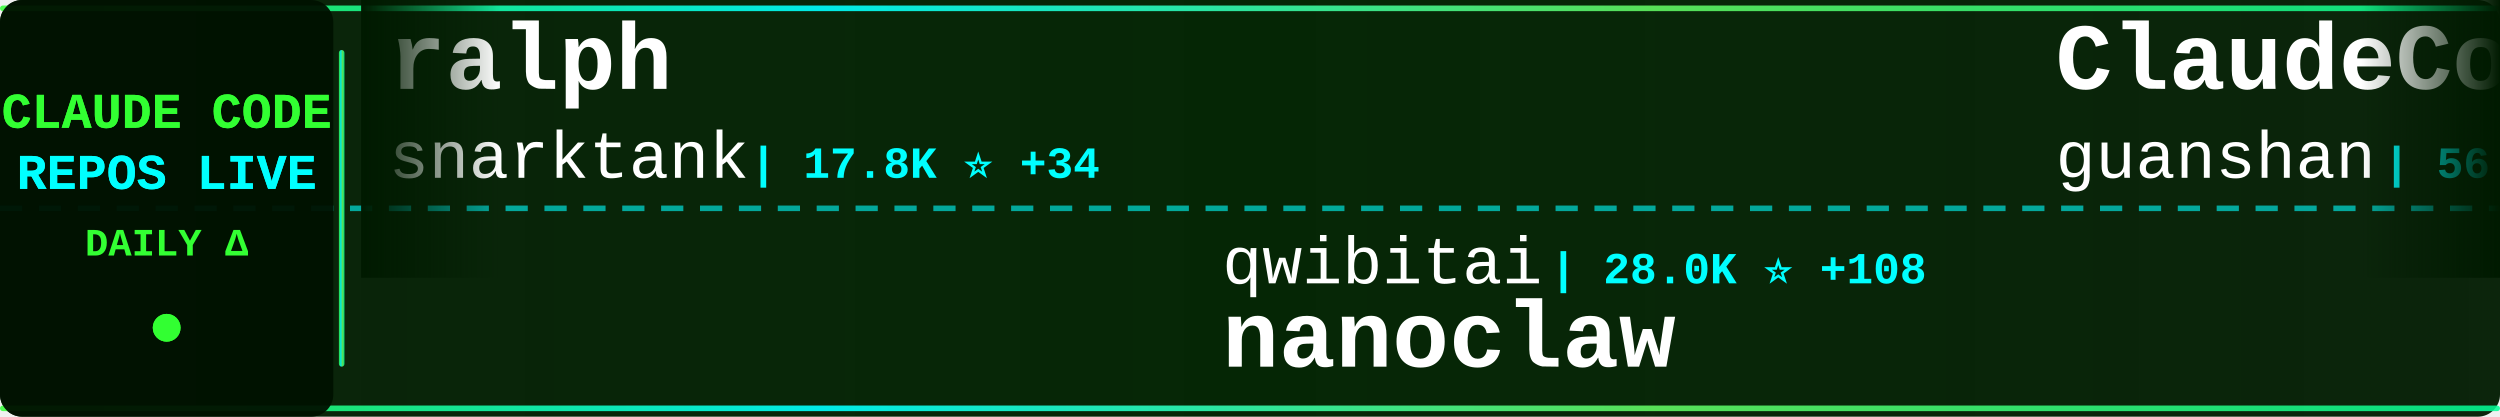
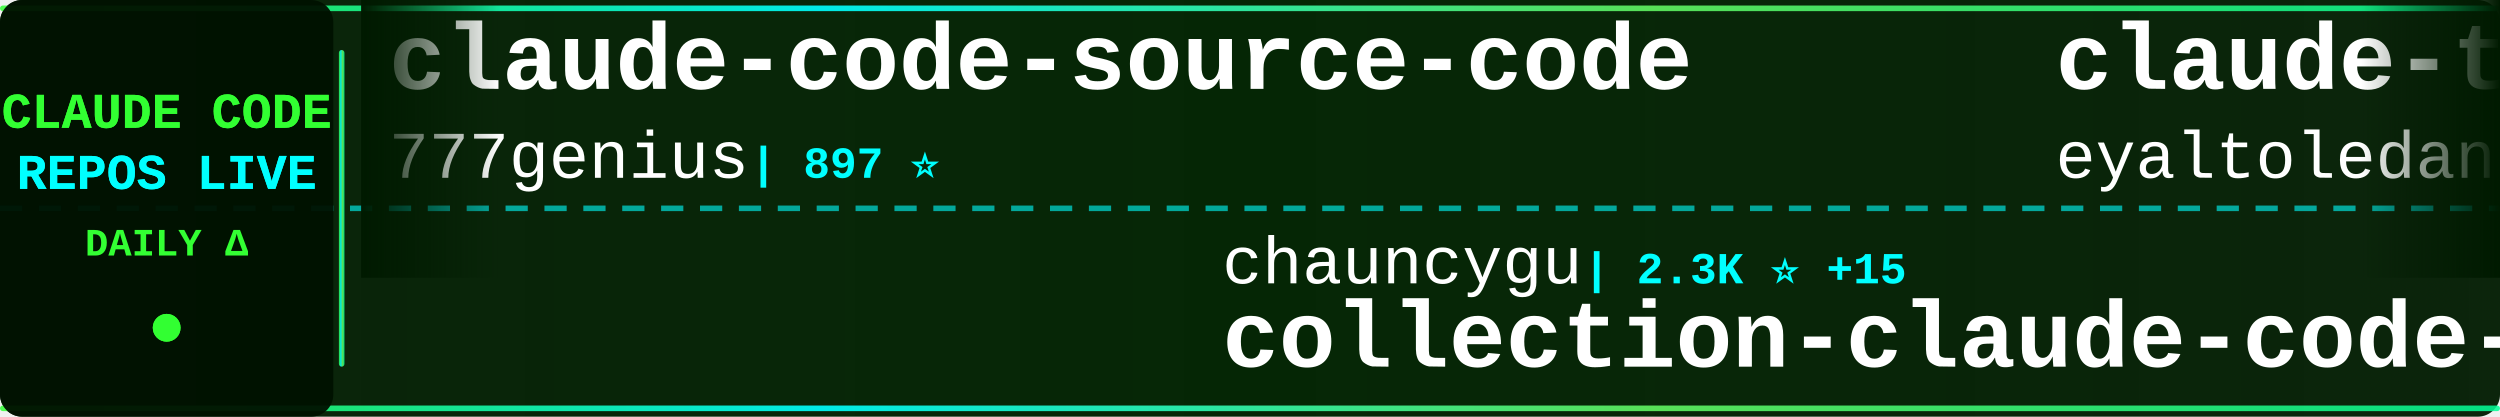
<svg xmlns="http://www.w3.org/2000/svg" width="900" height="150">
  <defs>
    <linearGradient id="tickerBg" x1="0%" y1="0%" x2="100%" y2="0%">
      <stop offset="0%" style="stop-color:#001a00;stop-opacity:0.95" />
      <stop offset="50%" style="stop-color:#002200;stop-opacity:0.98" />
      <stop offset="100%" style="stop-color:#001a00;stop-opacity:0.95" />
    </linearGradient>
    <linearGradient id="borderGrad" x1="0%" y1="0%" x2="100%" y2="0%">
      <stop offset="0%" style="stop-color:#33ff33;stop-opacity:0.85">
        <animate attributeName="stop-opacity" values="0.85;1;0.85" dur="2s" repeatCount="indefinite" />
      </stop>
      <stop offset="33%" style="stop-color:#00ffff;stop-opacity:0.9">
        <animate attributeName="stop-opacity" values="0.9;1;0.9" dur="2.2s" repeatCount="indefinite" />
      </stop>
      <stop offset="66%" style="stop-color:#66ff66;stop-opacity:0.85">
        <animate attributeName="stop-opacity" values="0.85;1;0.85" dur="1.8s" repeatCount="indefinite" />
      </stop>
      <stop offset="100%" style="stop-color:#00ff99;stop-opacity:0.85">
        <animate attributeName="stop-opacity" values="0.85;1;0.85" dur="2s" repeatCount="indefinite" />
      </stop>
    </linearGradient>
    <filter id="textGlow">
      <feGaussianBlur stdDeviation="0.1" result="coloredBlur" />
      <feMerge>
        <feMergeNode in="coloredBlur" />
        <feMergeNode in="SourceGraphic" />
      </feMerge>
    </filter>
    <filter id="metricGlow">
      <feGaussianBlur stdDeviation="0.2" result="coloredBlur" />
      <feMerge>
        <feMergeNode in="coloredBlur" />
        <feMergeNode in="SourceGraphic" />
      </feMerge>
    </filter>
    <linearGradient id="leftFade" x1="0%" y1="0%" x2="100%" y2="0%">
      <stop offset="0%" style="stop-color:#001a00;stop-opacity:1" />
      <stop offset="100%" style="stop-color:#001a00;stop-opacity:0" />
    </linearGradient>
    <linearGradient id="rightFade" x1="0%" y1="0%" x2="100%" y2="0%">
      <stop offset="0%" style="stop-color:#001a00;stop-opacity:0" />
      <stop offset="100%" style="stop-color:#001a00;stop-opacity:1" />
    </linearGradient>
  </defs>
  <rect width="900" height="150" fill="url(#tickerBg)" rx="8" />
  <rect x="0" y="2" width="900" height="2" fill="url(#borderGrad)" rx="1" />
  <rect x="0" y="146" width="900" height="2" fill="url(#borderGrad)" rx="1" />
  <line x1="0" y1="75" x2="900" y2="75" stroke="#00ffff" stroke-width="2" stroke-dasharray="8 6" opacity="0.6" />
  <rect x="0" y="0" width="120" height="150" fill="#001100" opacity="0.95" rx="8" />
  <text x="60" y="46" font-family="'Courier New', monospace" font-size="18" font-weight="bold" fill="#33ff33" text-anchor="middle" filter="url(#textGlow)">
    CLAUDE CODE
  </text>
  <text x="60" y="68" font-family="'Courier New', monospace" font-size="18" font-weight="bold" fill="#00ffff" text-anchor="middle" filter="url(#textGlow)">
    REPOS LIVE
  </text>
  <text x="60" y="92" font-family="'Courier New', monospace" font-size="14" font-weight="bold" fill="#33ff33" text-anchor="middle">
    DAILY Δ
  </text>
  <circle cx="60" cy="118" r="5" fill="#33ff33" filter="url(#metricGlow)">
    <animate attributeName="r" values="4;6;4" dur="1.5s" repeatCount="indefinite" />
    <animate attributeName="opacity" values="0.6;1;0.6" dur="1.5s" repeatCount="indefinite" />
  </circle>
  <rect x="122" y="18" width="2" height="114" fill="url(#borderGrad)" rx="1" />
  <clipPath id="tickerClip">
    <rect x="130" y="0" width="770" height="150" />
  </clipPath>
  <g clip-path="url(#tickerClip)">
    <g id="tickerItems">
      <animateTransform attributeName="transform" attributeType="XML" type="translate" from="0 0" to="-3000 0" dur="54s" repeatCount="indefinite" />
      <g transform="translate(0, 0)">
-         <text x="140" y="32" font-family="'Courier New', monospace" font-size="34" font-weight="bold" fill="#ffffff">ralph</text>
-         <text x="140" y="64" font-family="'Courier New', monospace" font-size="24" font-weight="normal" fill="#ffffff" opacity="1.0">snarktank</text>
-         <text x="270" y="64" font-family="'Courier New', monospace" font-size="16" font-weight="bold" fill="#00ffff"> | 17.8K ⭐ +34</text>
+         <text x="140" y="32" font-family="'Courier New', monospace" font-size="34" font-weight="bold" fill="#ffffff">claude-code-source-code</text>
+         <text x="140" y="64" font-family="'Courier New', monospace" font-size="24" font-weight="normal" fill="#ffffff" opacity="1.0">777genius</text>
+         <text x="270" y="64" font-family="'Courier New', monospace" font-size="16" font-weight="bold" fill="#00ffff"> | 897 ⭐</text>
      </g>
      <g transform="translate(300, 0)">
-         <text x="140" y="102" font-family="'Courier New', monospace" font-size="24" font-weight="normal" fill="#ffffff" opacity="1.0">qwibitai</text>
-         <text x="258" y="102" font-family="'Courier New', monospace" font-size="16" font-weight="bold" fill="#00ffff"> | 28.0K ⭐ +108</text>
-         <text x="140" y="132" font-family="'Courier New', monospace" font-size="34" font-weight="bold" fill="#ffffff">nanoclaw</text>
+         <text x="140" y="102" font-family="'Courier New', monospace" font-size="24" font-weight="normal" fill="#ffffff" opacity="1.0">chauncygu</text>
+         <text x="270" y="102" font-family="'Courier New', monospace" font-size="16" font-weight="bold" fill="#00ffff"> | 2.3K ⭐ +15</text>
+         <text x="140" y="132" font-family="'Courier New', monospace" font-size="34" font-weight="bold" fill="#ffffff">collection-claude-code-s...</text>
      </g>
      <g transform="translate(600, 0)">
-         <text x="140" y="32" font-family="'Courier New', monospace" font-size="34" font-weight="bold" fill="#ffffff">ClaudeCode</text>
-         <text x="140" y="64" font-family="'Courier New', monospace" font-size="24" font-weight="normal" fill="#ffffff" opacity="1.0">guanshan</text>
-         <text x="258" y="64" font-family="'Courier New', monospace" font-size="16" font-weight="bold" fill="#00ffff"> | 56 ⭐</text>
+         <text x="140" y="32" font-family="'Courier New', monospace" font-size="34" font-weight="bold" fill="#ffffff">claude-task-master</text>
+         <text x="140" y="64" font-family="'Courier New', monospace" font-size="24" font-weight="normal" fill="#ffffff" opacity="1.0">eyaltoledano</text>
+         <text x="306" y="64" font-family="'Courier New', monospace" font-size="16" font-weight="bold" fill="#00ffff"> | 26.8K ⭐ +22</text>
      </g>
      <g transform="translate(900, 0)">
-         <text x="140" y="102" font-family="'Courier New', monospace" font-size="24" font-weight="normal" fill="#ffffff" opacity="1.0">Hyper66666</text>
-         <text x="282" y="102" font-family="'Courier New', monospace" font-size="16" font-weight="bold" fill="#00ffff"> | 213 ⭐ +1</text>
-         <text x="140" y="132" font-family="'Courier New', monospace" font-size="34" font-weight="bold" fill="#ffffff">claude-code-sourcemap</text>
+         <text x="140" y="102" font-family="'Courier New', monospace" font-size="24" font-weight="normal" fill="#ffffff" opacity="1.0">Donchitos</text>
+         <text x="270" y="102" font-family="'Courier New', monospace" font-size="16" font-weight="bold" fill="#00ffff"> | 16.2K ⭐ +129</text>
+         <text x="140" y="132" font-family="'Courier New', monospace" font-size="34" font-weight="bold" fill="#ffffff">Claude-Code-Game-Studios</text>
      </g>
      <g transform="translate(1200, 0)">
+         <text x="140" y="32" font-family="'Courier New', monospace" font-size="34" font-weight="bold" fill="#ffffff">how-claude-code-works</text>
+         <text x="140" y="64" font-family="'Courier New', monospace" font-size="24" font-weight="normal" fill="#ffffff" opacity="1.0">Windy3f3f3f3f</text>
+         <text x="318" y="64" font-family="'Courier New', monospace" font-size="16" font-weight="bold" fill="#00ffff"> | 2.0K ⭐ +4</text>
+       </g>
+       <g transform="translate(1500, 0)">
+         <text x="140" y="102" font-family="'Courier New', monospace" font-size="24" font-weight="normal" fill="#ffffff" opacity="1.0">oboard</text>
+         <text x="234" y="102" font-family="'Courier New', monospace" font-size="16" font-weight="bold" fill="#00ffff"> | 3.1K ⭐ +5</text>
+         <text x="140" y="132" font-family="'Courier New', monospace" font-size="34" font-weight="bold" fill="#ffffff">claude-code-rev</text>
+       </g>
+       <g transform="translate(1800, 0)">
+         <text x="140" y="32" font-family="'Courier New', monospace" font-size="34" font-weight="bold" fill="#ffffff">claude-code-infrastructu...</text>
+         <text x="140" y="64" font-family="'Courier New', monospace" font-size="24" font-weight="normal" fill="#ffffff" opacity="1.0">diet103</text>
+         <text x="246" y="64" font-family="'Courier New', monospace" font-size="16" font-weight="bold" fill="#00ffff"> | 9.6K ⭐ +4</text>
+       </g>
+       <g transform="translate(2100, 0)">
+         <text x="140" y="102" font-family="'Courier New', monospace" font-size="24" font-weight="normal" fill="#ffffff" opacity="1.0">Pimzino</text>
+         <text x="246" y="102" font-family="'Courier New', monospace" font-size="16" font-weight="bold" fill="#00ffff"> | 3.7K ⭐</text>
+         <text x="140" y="132" font-family="'Courier New', monospace" font-size="34" font-weight="bold" fill="#ffffff">claude-code-spec-workflo...</text>
+       </g>
+       <g transform="translate(2400, 0)">
+         <text x="140" y="32" font-family="'Courier New', monospace" font-size="34" font-weight="bold" fill="#ffffff">claude-code-ultimate-gui...</text>
+         <text x="140" y="64" font-family="'Courier New', monospace" font-size="24" font-weight="normal" fill="#ffffff" opacity="1.0">FlorianBruniaux</text>
+         <text x="342" y="64" font-family="'Courier New', monospace" font-size="16" font-weight="bold" fill="#00ffff"> | 3.9K ⭐ +33</text>
+       </g>
+       <g transform="translate(2700, 0)">
+         <text x="140" y="102" font-family="'Courier New', monospace" font-size="24" font-weight="normal" fill="#ffffff" opacity="1.0">Maciek-roboblog</text>
+         <text x="342" y="102" font-family="'Courier New', monospace" font-size="16" font-weight="bold" fill="#00ffff"> | 7.8K ⭐ +16</text>
+         <text x="140" y="132" font-family="'Courier New', monospace" font-size="34" font-weight="bold" fill="#ffffff">Claude-Code-Usage-Monito...</text>
+       </g>
+       <g transform="translate(3000, 0)">
+         <text x="140" y="32" font-family="'Courier New', monospace" font-size="34" font-weight="bold" fill="#ffffff">claude-code-source-code</text>
+         <text x="140" y="64" font-family="'Courier New', monospace" font-size="24" font-weight="normal" fill="#ffffff" opacity="1.0">777genius</text>
+         <text x="270" y="64" font-family="'Courier New', monospace" font-size="16" font-weight="bold" fill="#00ffff"> | 897 ⭐</text>
+       </g>
+       <g transform="translate(3300, 0)">
+         <text x="140" y="102" font-family="'Courier New', monospace" font-size="24" font-weight="normal" fill="#ffffff" opacity="1.0">chauncygu</text>
+         <text x="270" y="102" font-family="'Courier New', monospace" font-size="16" font-weight="bold" fill="#00ffff"> | 2.3K ⭐ +15</text>
+         <text x="140" y="132" font-family="'Courier New', monospace" font-size="34" font-weight="bold" fill="#ffffff">collection-claude-code-s...</text>
+       </g>
+       <g transform="translate(3600, 0)">
        <text x="140" y="32" font-family="'Courier New', monospace" font-size="34" font-weight="bold" fill="#ffffff">claude-task-master</text>
        <text x="140" y="64" font-family="'Courier New', monospace" font-size="24" font-weight="normal" fill="#ffffff" opacity="1.0">eyaltoledano</text>
-         <text x="306" y="64" font-family="'Courier New', monospace" font-size="16" font-weight="bold" fill="#00ffff"> | 26.8K ⭐ +21</text>
-       </g>
-       <g transform="translate(1500, 0)">
-         <text x="140" y="102" font-family="'Courier New', monospace" font-size="24" font-weight="normal" fill="#ffffff" opacity="1.0">AICoderTudou</text>
-         <text x="306" y="102" font-family="'Courier New', monospace" font-size="16" font-weight="bold" fill="#00ffff"> | 495 ⭐</text>
-         <text x="140" y="132" font-family="'Courier New', monospace" font-size="34" font-weight="bold" fill="#ffffff">claude-code-tudou</text>
-       </g>
-       <g transform="translate(1800, 0)">
-         <text x="140" y="32" font-family="'Courier New', monospace" font-size="34" font-weight="bold" fill="#ffffff">how-claude-code-works</text>
-         <text x="140" y="64" font-family="'Courier New', monospace" font-size="24" font-weight="normal" fill="#ffffff" opacity="1.0">Windy3f3f3f3f</text>
-         <text x="318" y="64" font-family="'Courier New', monospace" font-size="16" font-weight="bold" fill="#00ffff"> | 2.0K ⭐ +2</text>
-       </g>
-       <g transform="translate(2100, 0)">
-         <text x="140" y="102" font-family="'Courier New', monospace" font-size="24" font-weight="normal" fill="#ffffff" opacity="1.0">Donchitos</text>
-         <text x="270" y="102" font-family="'Courier New', monospace" font-size="16" font-weight="bold" fill="#00ffff"> | 16.2K ⭐ +134</text>
-         <text x="140" y="132" font-family="'Courier New', monospace" font-size="34" font-weight="bold" fill="#ffffff">Claude-Code-Game-Studios</text>
-       </g>
-       <g transform="translate(2400, 0)">
-         <text x="140" y="32" font-family="'Courier New', monospace" font-size="34" font-weight="bold" fill="#ffffff">Claude-Code</text>
-         <text x="140" y="64" font-family="'Courier New', monospace" font-size="24" font-weight="normal" fill="#ffffff" opacity="1.0">pengchengneo</text>
-         <text x="306" y="64" font-family="'Courier New', monospace" font-size="16" font-weight="bold" fill="#00ffff"> | 1.2K ⭐ +8</text>
-       </g>
-       <g transform="translate(2700, 0)">
-         <text x="140" y="102" font-family="'Courier New', monospace" font-size="24" font-weight="normal" fill="#ffffff" opacity="1.0">chauncygu</text>
-         <text x="270" y="102" font-family="'Courier New', monospace" font-size="16" font-weight="bold" fill="#00ffff"> | 2.3K ⭐ +14</text>
-         <text x="140" y="132" font-family="'Courier New', monospace" font-size="34" font-weight="bold" fill="#ffffff">collection-claude-code-s...</text>
-       </g>
-       <g transform="translate(3000, 0)">
-         <text x="140" y="32" font-family="'Courier New', monospace" font-size="34" font-weight="bold" fill="#ffffff">ralph</text>
-         <text x="140" y="64" font-family="'Courier New', monospace" font-size="24" font-weight="normal" fill="#ffffff" opacity="1.0">snarktank</text>
-         <text x="270" y="64" font-family="'Courier New', monospace" font-size="16" font-weight="bold" fill="#00ffff"> | 17.8K ⭐ +34</text>
-       </g>
-       <g transform="translate(3300, 0)">
-         <text x="140" y="102" font-family="'Courier New', monospace" font-size="24" font-weight="normal" fill="#ffffff" opacity="1.0">qwibitai</text>
-         <text x="258" y="102" font-family="'Courier New', monospace" font-size="16" font-weight="bold" fill="#00ffff"> | 28.0K ⭐ +108</text>
-         <text x="140" y="132" font-family="'Courier New', monospace" font-size="34" font-weight="bold" fill="#ffffff">nanoclaw</text>
-       </g>
-       <g transform="translate(3600, 0)">
-         <text x="140" y="32" font-family="'Courier New', monospace" font-size="34" font-weight="bold" fill="#ffffff">ClaudeCode</text>
-         <text x="140" y="64" font-family="'Courier New', monospace" font-size="24" font-weight="normal" fill="#ffffff" opacity="1.0">guanshan</text>
-         <text x="258" y="64" font-family="'Courier New', monospace" font-size="16" font-weight="bold" fill="#00ffff"> | 56 ⭐</text>
+         <text x="306" y="64" font-family="'Courier New', monospace" font-size="16" font-weight="bold" fill="#00ffff"> | 26.8K ⭐ +22</text>
      </g>
      <g transform="translate(3900, 0)">
-         <text x="140" y="102" font-family="'Courier New', monospace" font-size="24" font-weight="normal" fill="#ffffff" opacity="1.0">Hyper66666</text>
-         <text x="282" y="102" font-family="'Courier New', monospace" font-size="16" font-weight="bold" fill="#00ffff"> | 213 ⭐ +1</text>
-         <text x="140" y="132" font-family="'Courier New', monospace" font-size="34" font-weight="bold" fill="#ffffff">claude-code-sourcemap</text>
+         <text x="140" y="102" font-family="'Courier New', monospace" font-size="24" font-weight="normal" fill="#ffffff" opacity="1.0">Donchitos</text>
+         <text x="270" y="102" font-family="'Courier New', monospace" font-size="16" font-weight="bold" fill="#00ffff"> | 16.2K ⭐ +129</text>
+         <text x="140" y="132" font-family="'Courier New', monospace" font-size="34" font-weight="bold" fill="#ffffff">Claude-Code-Game-Studios</text>
      </g>
    </g>
  </g>
  <rect x="130" y="0" width="50" height="100" fill="url(#leftFade)" />
  <rect x="850" y="0" width="50" height="100" fill="url(#rightFade)" />
</svg>
